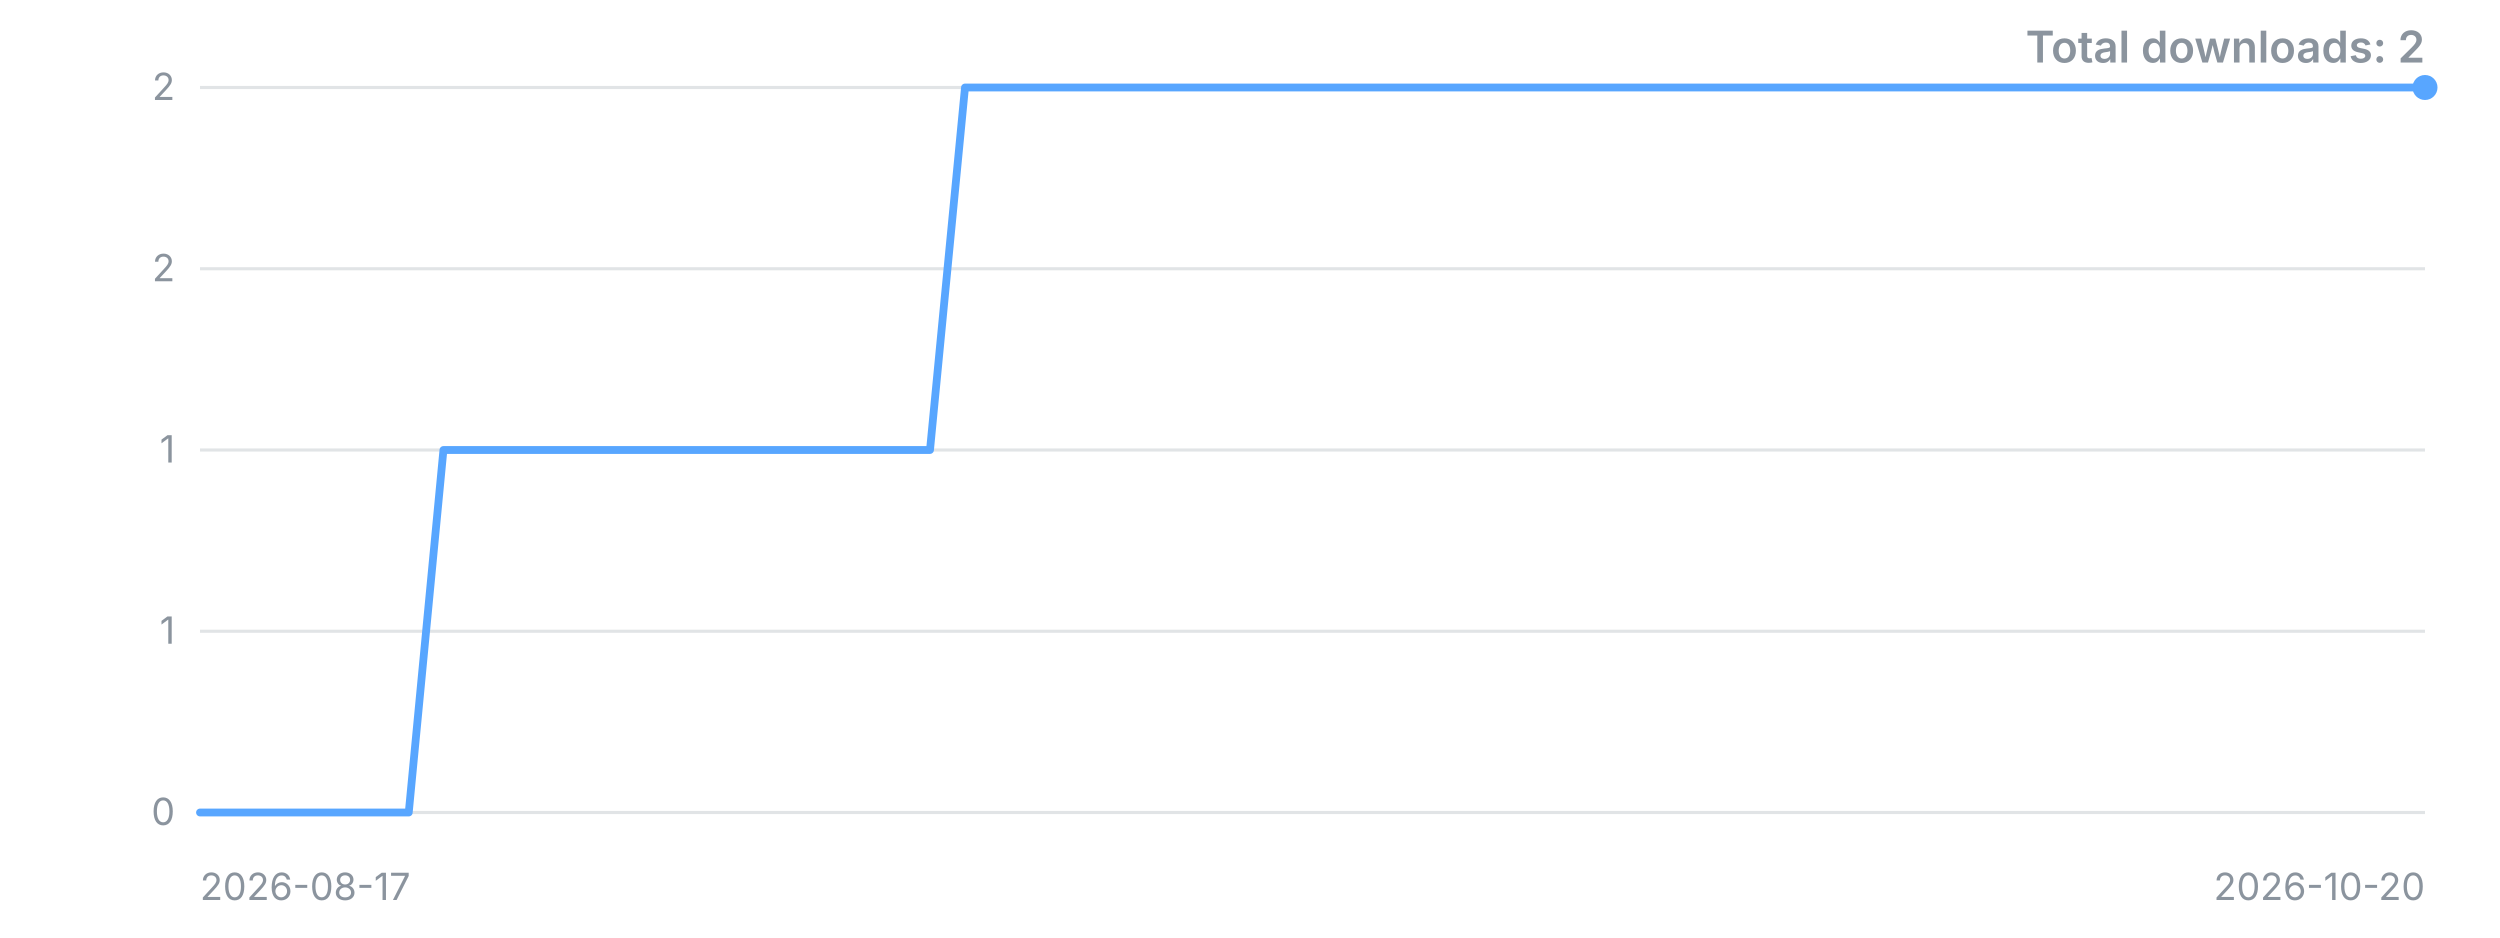
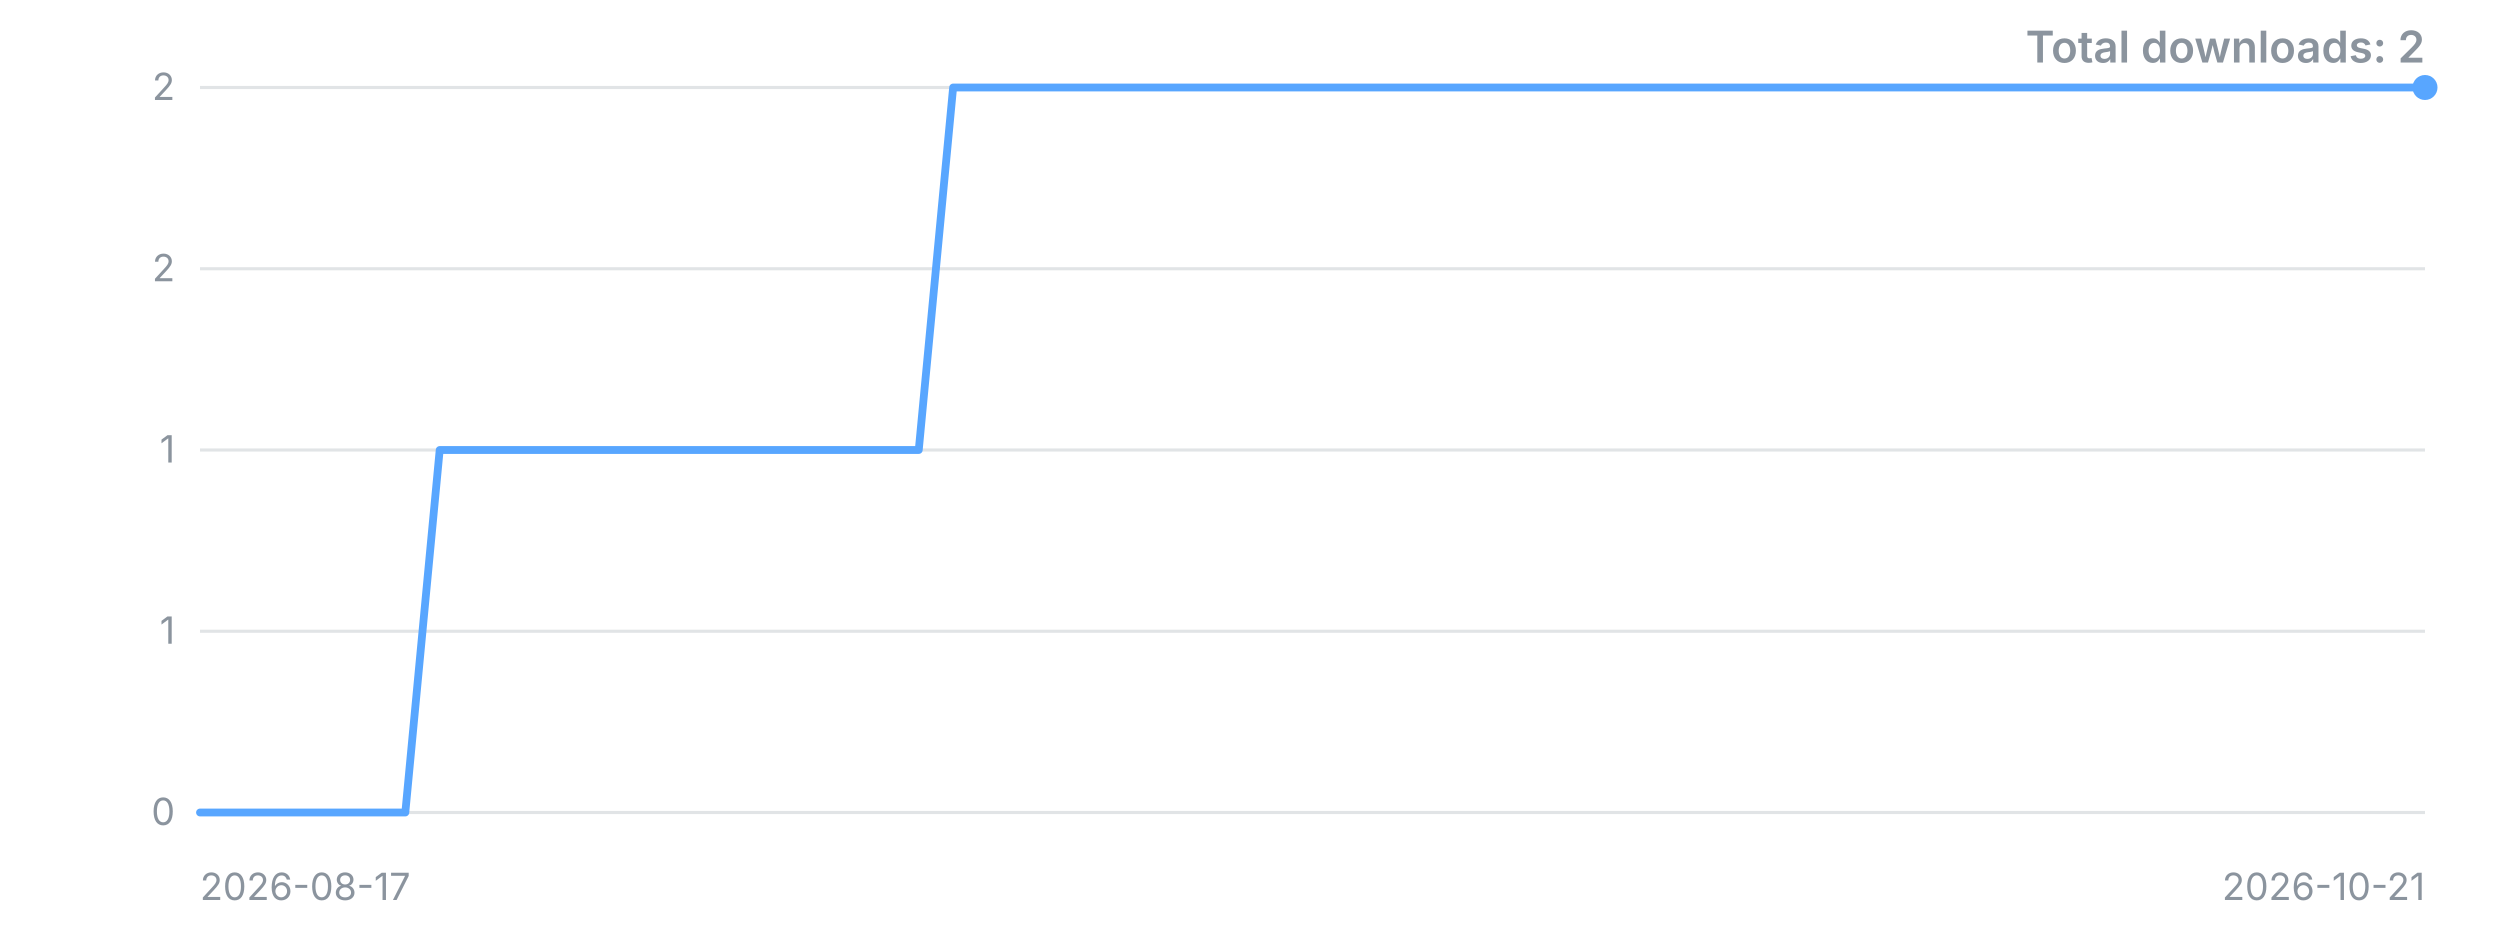
<svg xmlns="http://www.w3.org/2000/svg" width="800" height="300" viewBox="0 0 800 300" role="img" aria-label="Downloads over time">
  <style>.t{font:12px -apple-system,'Segoe UI',sans-serif;fill:#8b949e}.title{font:600 14px -apple-system,'Segoe UI',sans-serif;fill:#8b949e}</style>
  <line x1="64" y1="260.0" x2="776" y2="260.0" stroke="#8b949e" stroke-opacity="0.25" />
  <text x="56" y="260.0" dy="4" text-anchor="end" class="t">0</text>
  <line x1="64" y1="202.0" x2="776" y2="202.0" stroke="#8b949e" stroke-opacity="0.25" />
  <text x="56" y="202.0" dy="4" text-anchor="end" class="t">1</text>
  <line x1="64" y1="144.0" x2="776" y2="144.0" stroke="#8b949e" stroke-opacity="0.25" />
  <text x="56" y="144.0" dy="4" text-anchor="end" class="t">1</text>
  <line x1="64" y1="86.0" x2="776" y2="86.0" stroke="#8b949e" stroke-opacity="0.25" />
  <text x="56" y="86.0" dy="4" text-anchor="end" class="t">2</text>
  <line x1="64" y1="28.0" x2="776" y2="28.0" stroke="#8b949e" stroke-opacity="0.25" />
  <text x="56" y="28.0" dy="4" text-anchor="end" class="t">2</text>
-   <polyline points="64.0,260.0 75.1,260.0 86.3,260.0 97.4,260.0 108.5,260.0 119.6,260.0 130.8,260.0 141.9,144.0 153.0,144.0 164.1,144.0 175.3,144.0 186.4,144.0 197.5,144.0 208.6,144.0 219.8,144.0 230.9,144.0 242.0,144.0 253.1,144.0 264.3,144.0 275.4,144.0 286.5,144.0 297.6,144.0 308.8,28.0 319.9,28.0 331.0,28.0 342.1,28.0 353.3,28.0 364.4,28.0 375.5,28.0 386.6,28.0 397.8,28.0 408.9,28.0 420.0,28.0 431.1,28.0 442.3,28.0 453.4,28.0 464.5,28.0 475.6,28.0 486.8,28.0 497.9,28.0 509.0,28.0 520.1,28.0 531.3,28.0 542.4,28.0 553.5,28.0 564.6,28.0 575.8,28.0 586.9,28.0 598.0,28.0 609.1,28.0 620.3,28.0 631.4,28.0 642.5,28.0 653.6,28.0 664.8,28.0 675.9,28.0 687.0,28.0 698.1,28.0 709.3,28.0 720.4,28.0 731.5,28.0 742.6,28.0 753.8,28.0 764.9,28.0 776.0,28.0" fill="none" stroke="#58a6ff" stroke-width="2.5" stroke-linejoin="round" stroke-linecap="round" />
+   <polyline points="64.0,260.0 75.0,260.0 85.9,260.0 96.9,260.0 107.8,260.0 118.8,260.0 129.7,260.0 140.7,144.0 151.6,144.0 162.6,144.0 173.5,144.0 184.5,144.0 195.4,144.0 206.4,144.0 217.4,144.0 228.3,144.0 239.3,144.0 250.2,144.0 261.2,144.0 272.1,144.0 283.1,144.0 294.0,144.0 305.0,28.0 315.9,28.0 326.9,28.0 337.8,28.0 348.8,28.0 359.8,28.0 370.7,28.0 381.7,28.0 392.6,28.0 403.6,28.0 414.5,28.0 425.5,28.0 436.4,28.0 447.4,28.0 458.3,28.0 469.3,28.0 480.2,28.0 491.2,28.0 502.2,28.0 513.1,28.0 524.1,28.0 535.0,28.0 546.0,28.0 556.9,28.0 567.9,28.0 578.8,28.0 589.8,28.0 600.7,28.0 611.7,28.0 622.6,28.0 633.6,28.0 644.6,28.0 655.5,28.0 666.5,28.0 677.4,28.0 688.4,28.0 699.3,28.0 710.3,28.0 721.2,28.0 732.2,28.0 743.1,28.0 754.1,28.0 765.0,28.0 776.0,28.0" fill="none" stroke="#58a6ff" stroke-width="2.5" stroke-linejoin="round" stroke-linecap="round" />
  <circle cx="776.0" cy="28.0" r="4" fill="#58a6ff" />
  <text x="64" y="288" class="t">2026-08-17</text>
-   <text x="776" y="288" text-anchor="end" class="t">2026-10-20</text>
+   <text x="776" y="288" text-anchor="end" class="t">2026-10-21</text>
  <text x="776" y="20" text-anchor="end" class="title">Total downloads: 2</text>
</svg>
